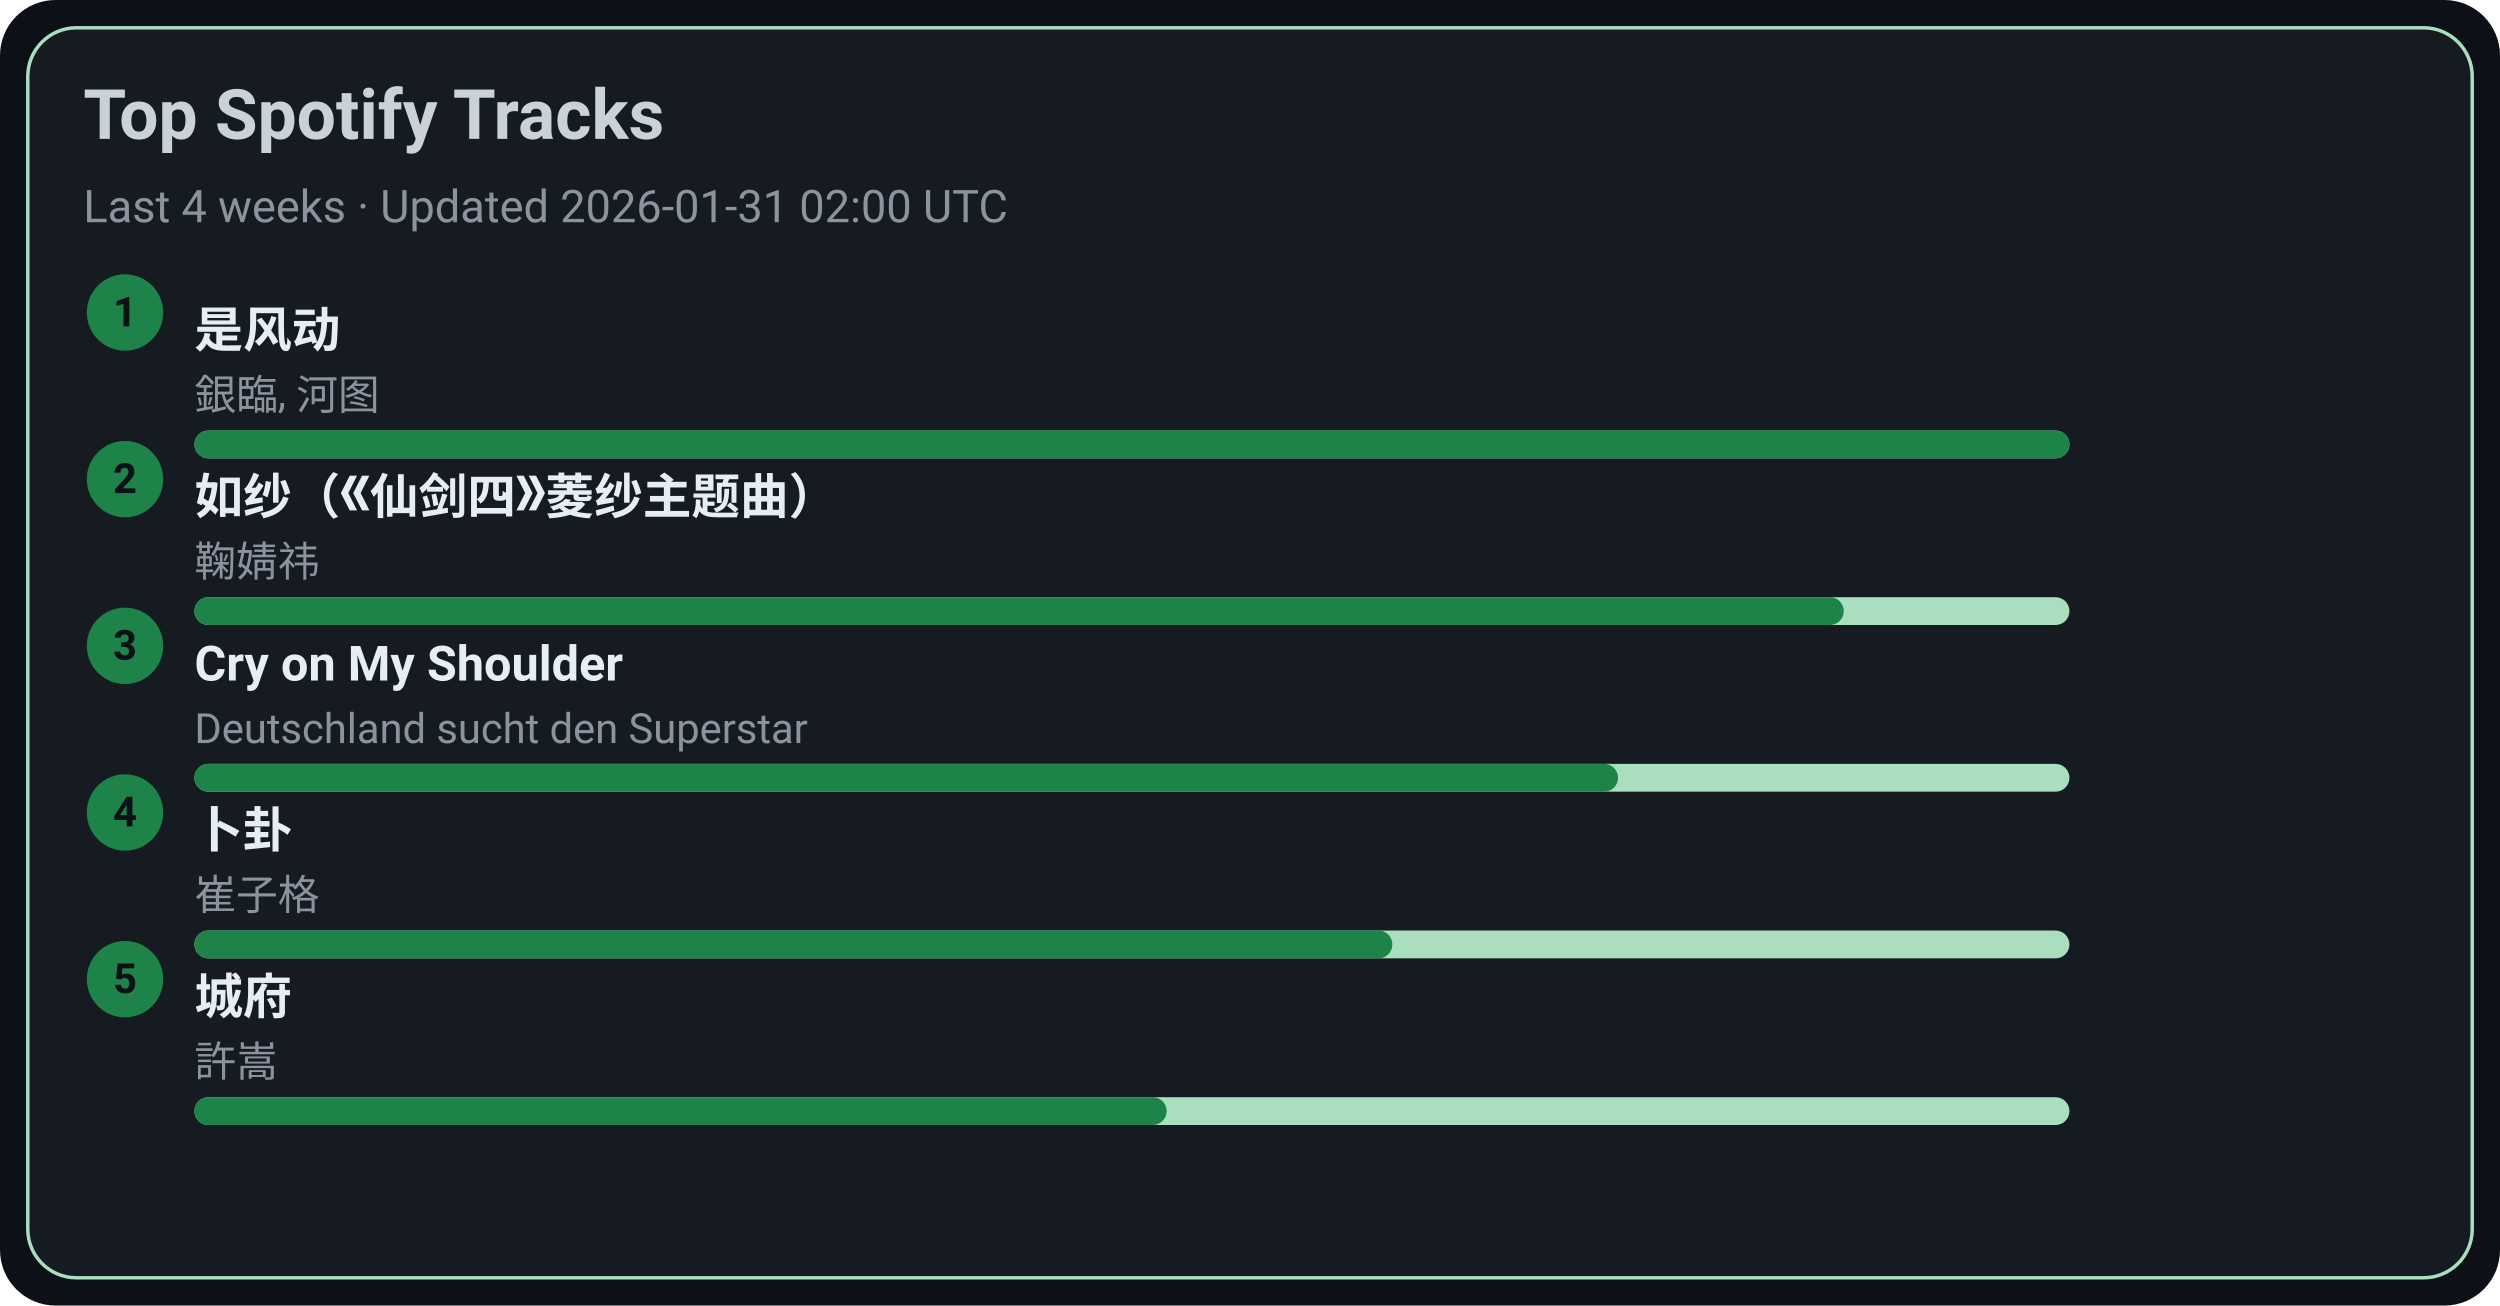
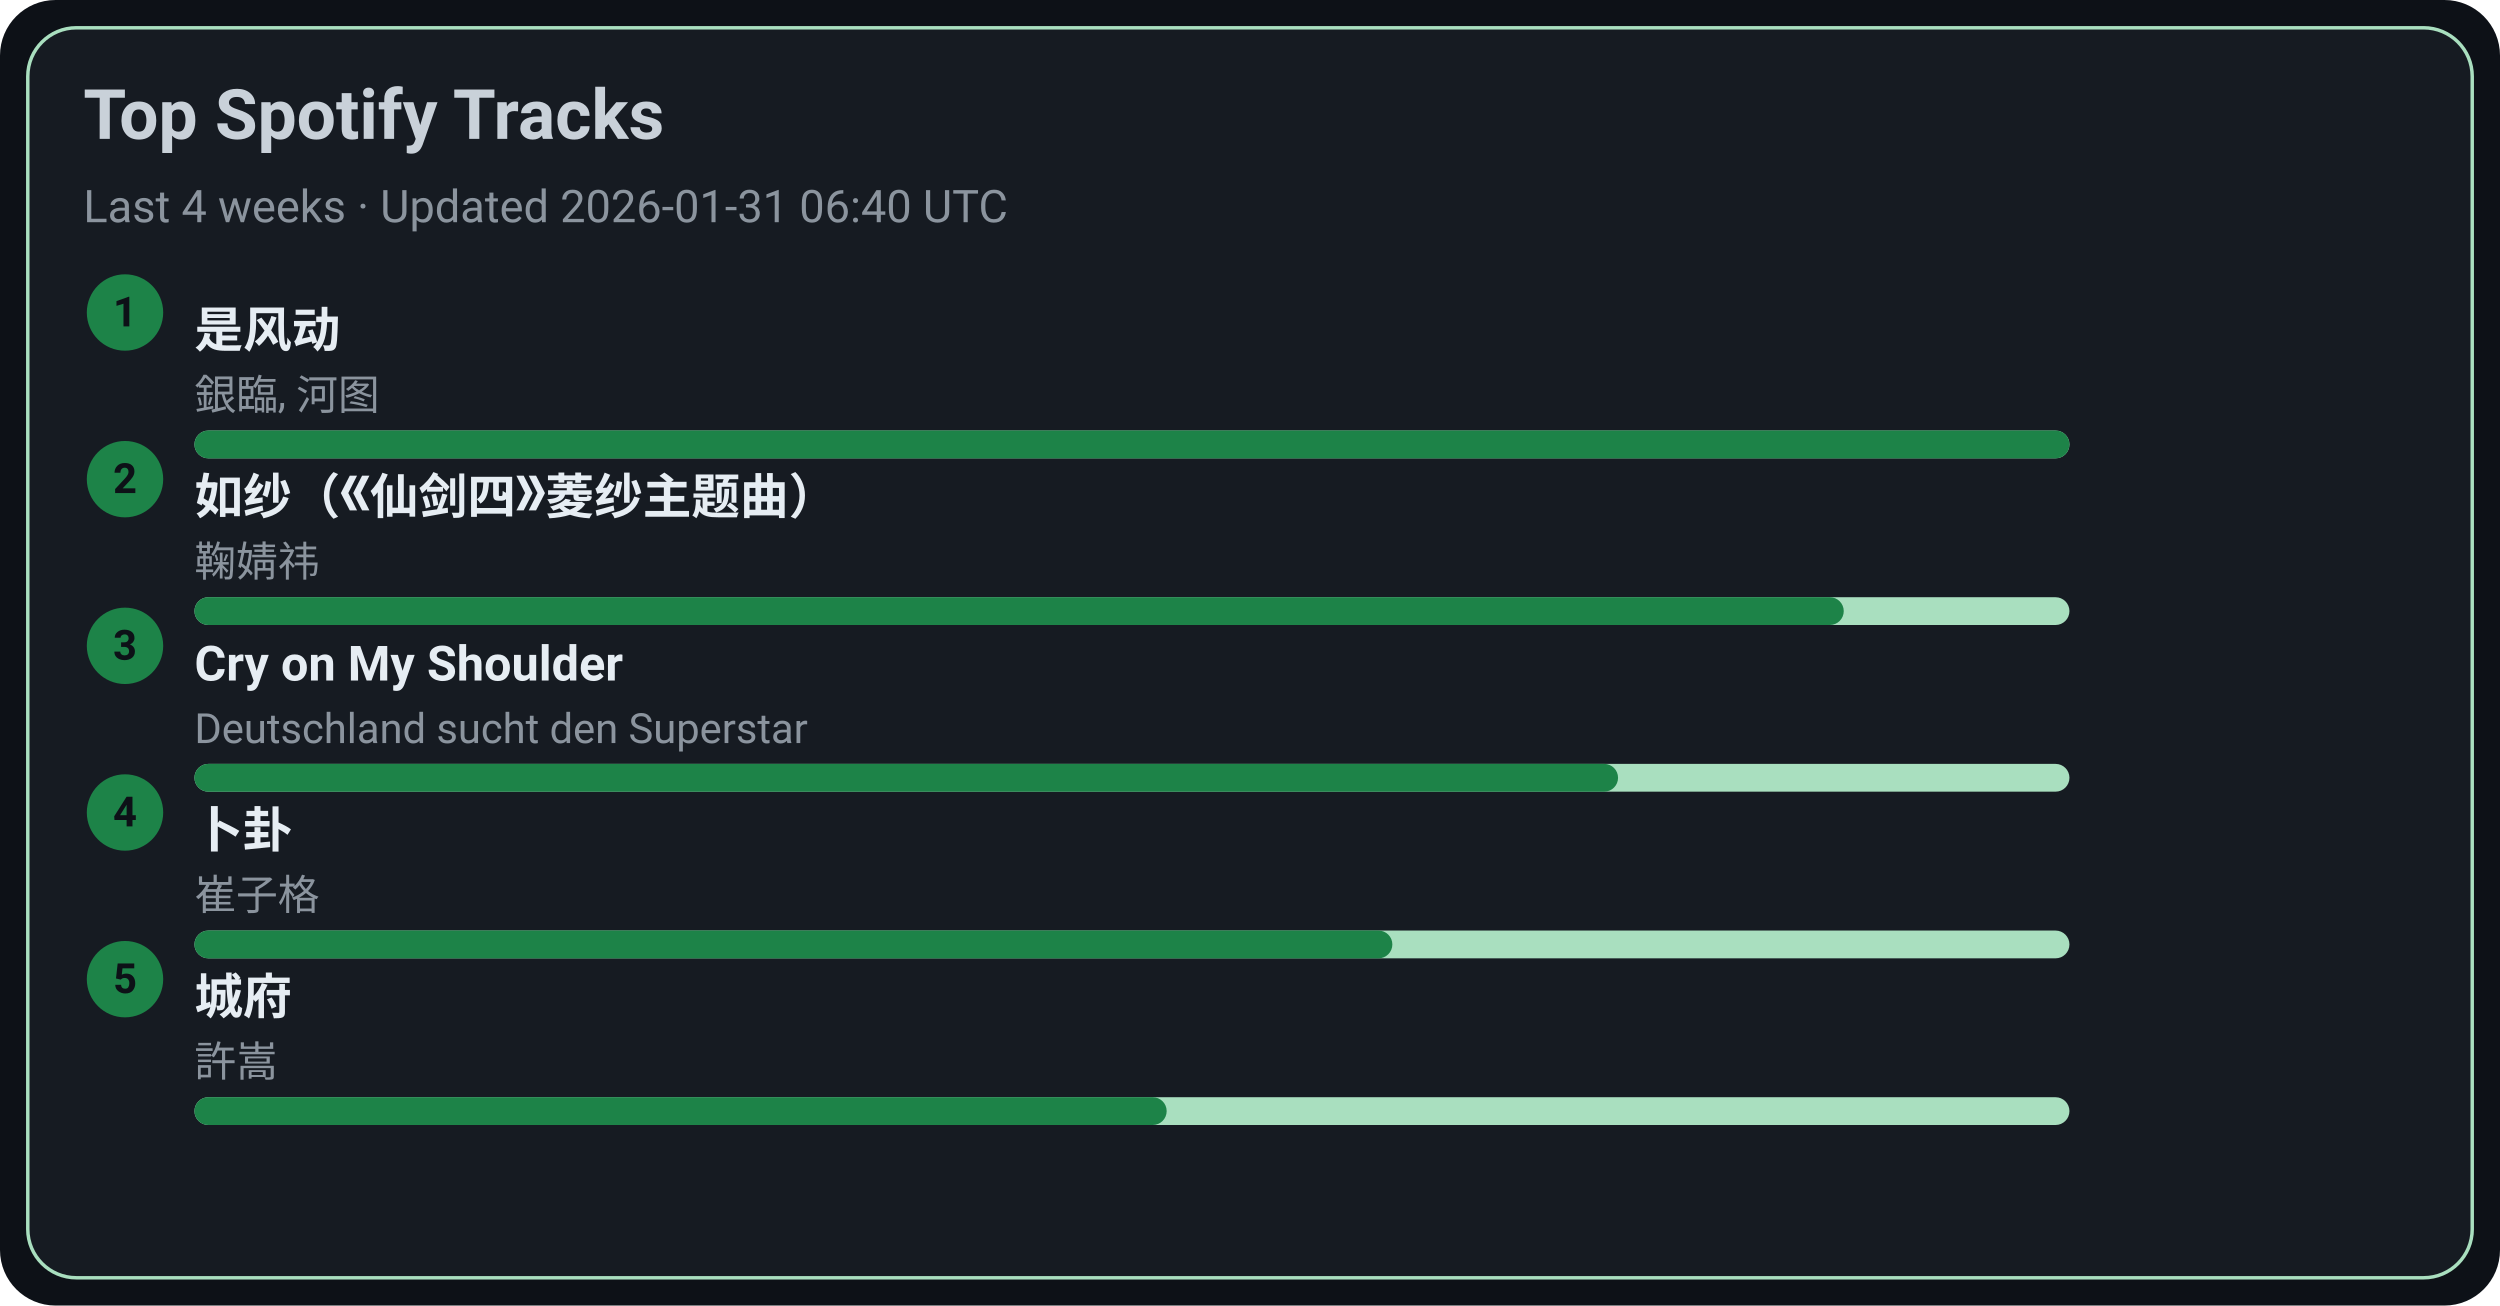
<svg xmlns="http://www.w3.org/2000/svg" width="720" height="376" viewBox="0 0 720 376">
  <style>text{font-family:-apple-system,BlinkMacSystemFont,Segoe UI,Roboto,Ubuntu,Helvetica Neue,Arial,Noto Sans,sans-serif}</style>
  <rect width="720" height="376" rx="16" fill="#0d1117" />
  <rect x="8" y="8" width="704" height="360" rx="14" fill="#161b22" stroke="#A9DFBF" />
  <text x="24" y="40" font-size="20" fill="#c9d1d9" font-weight="600">Top Spotify Tracks</text>
-   <text x="24" y="64" font-size="13" fill="#8b949e">Last 4 weeks · Updated 2026-01-31 02:00 UTC</text>
+   <text x="24" y="64" font-size="13" fill="#8b949e">Last 4 weeks · Updated 2026-01-31 06:40 UTC</text>
  <circle cx="36" cy="90" r="11" fill="#1D8348" />
  <text x="36" y="94" text-anchor="middle" font-size="12" fill="#0d1117" font-weight="700">1</text>
  <a href="https://open.spotify.com/track/3lePQ8c4jq7bTePsXEmslh" target="_blank" rel="noopener noreferrer">
    <text x="56" y="100" font-size="14" fill="#e6edf3" font-weight="600">是风动</text>
  </a>
  <text x="56" y="118" font-size="12" fill="#8b949e">銀臨, 河图</text>
  <rect x="56" y="124" width="540" height="8" rx="4" fill="#A9DFBF" />
  <rect x="56" y="124" width="540" height="8" rx="4" fill="#1D8348" />
  <circle cx="36" cy="138" r="11" fill="#1D8348" />
  <text x="36" y="142" text-anchor="middle" font-size="12" fill="#0d1117" font-weight="700">2</text>
  <a href="https://open.spotify.com/track/69FUNgvEVkNbHq43lgvdme" target="_blank" rel="noopener noreferrer">
    <text x="56" y="148" font-size="14" fill="#e6edf3" font-weight="600">如纱（《仙剑四》菱纱主题曲）</text>
  </a>
  <text x="56" y="166" font-size="12" fill="#8b949e">鞠婧祎</text>
  <rect x="56" y="172" width="540" height="8" rx="4" fill="#A9DFBF" />
  <rect x="56" y="172" width="475" height="8" rx="4" fill="#1D8348" />
  <circle cx="36" cy="186" r="11" fill="#1D8348" />
  <text x="36" y="190" text-anchor="middle" font-size="12" fill="#0d1117" font-weight="700">3</text>
  <a href="https://open.spotify.com/track/6usmG2MoD0C0Lc2pNgCVWV" target="_blank" rel="noopener noreferrer">
    <text x="56" y="196" font-size="14" fill="#e6edf3" font-weight="600">Cry on My Shoulder</text>
  </a>
  <text x="56" y="214" font-size="12" fill="#8b949e">Deutschland sucht den Superstar</text>
  <rect x="56" y="220" width="540" height="8" rx="4" fill="#A9DFBF" />
  <rect x="56" y="220" width="410" height="8" rx="4" fill="#1D8348" />
  <circle cx="36" cy="234" r="11" fill="#1D8348" />
  <text x="36" y="238" text-anchor="middle" font-size="12" fill="#0d1117" font-weight="700">4</text>
  <a href="https://open.spotify.com/track/4ToeYifpQaikbYa7krOD6s" target="_blank" rel="noopener noreferrer">
    <text x="56" y="244" font-size="14" fill="#e6edf3" font-weight="600">卜卦</text>
  </a>
  <text x="56" y="262" font-size="12" fill="#8b949e">崔子格</text>
  <rect x="56" y="268" width="540" height="8" rx="4" fill="#A9DFBF" />
  <rect x="56" y="268" width="345" height="8" rx="4" fill="#1D8348" />
  <circle cx="36" cy="282" r="11" fill="#1D8348" />
  <text x="36" y="286" text-anchor="middle" font-size="12" fill="#0d1117" font-weight="700">5</text>
  <a href="https://open.spotify.com/track/4AmlSf7hye0QVpnHCcEoEw" target="_blank" rel="noopener noreferrer">
    <text x="56" y="292" font-size="14" fill="#e6edf3" font-weight="600">城府</text>
  </a>
  <text x="56" y="310" font-size="12" fill="#8b949e">許嵩</text>
  <rect x="56" y="316" width="540" height="8" rx="4" fill="#A9DFBF" />
  <rect x="56" y="316" width="280" height="8" rx="4" fill="#1D8348" />
</svg>
